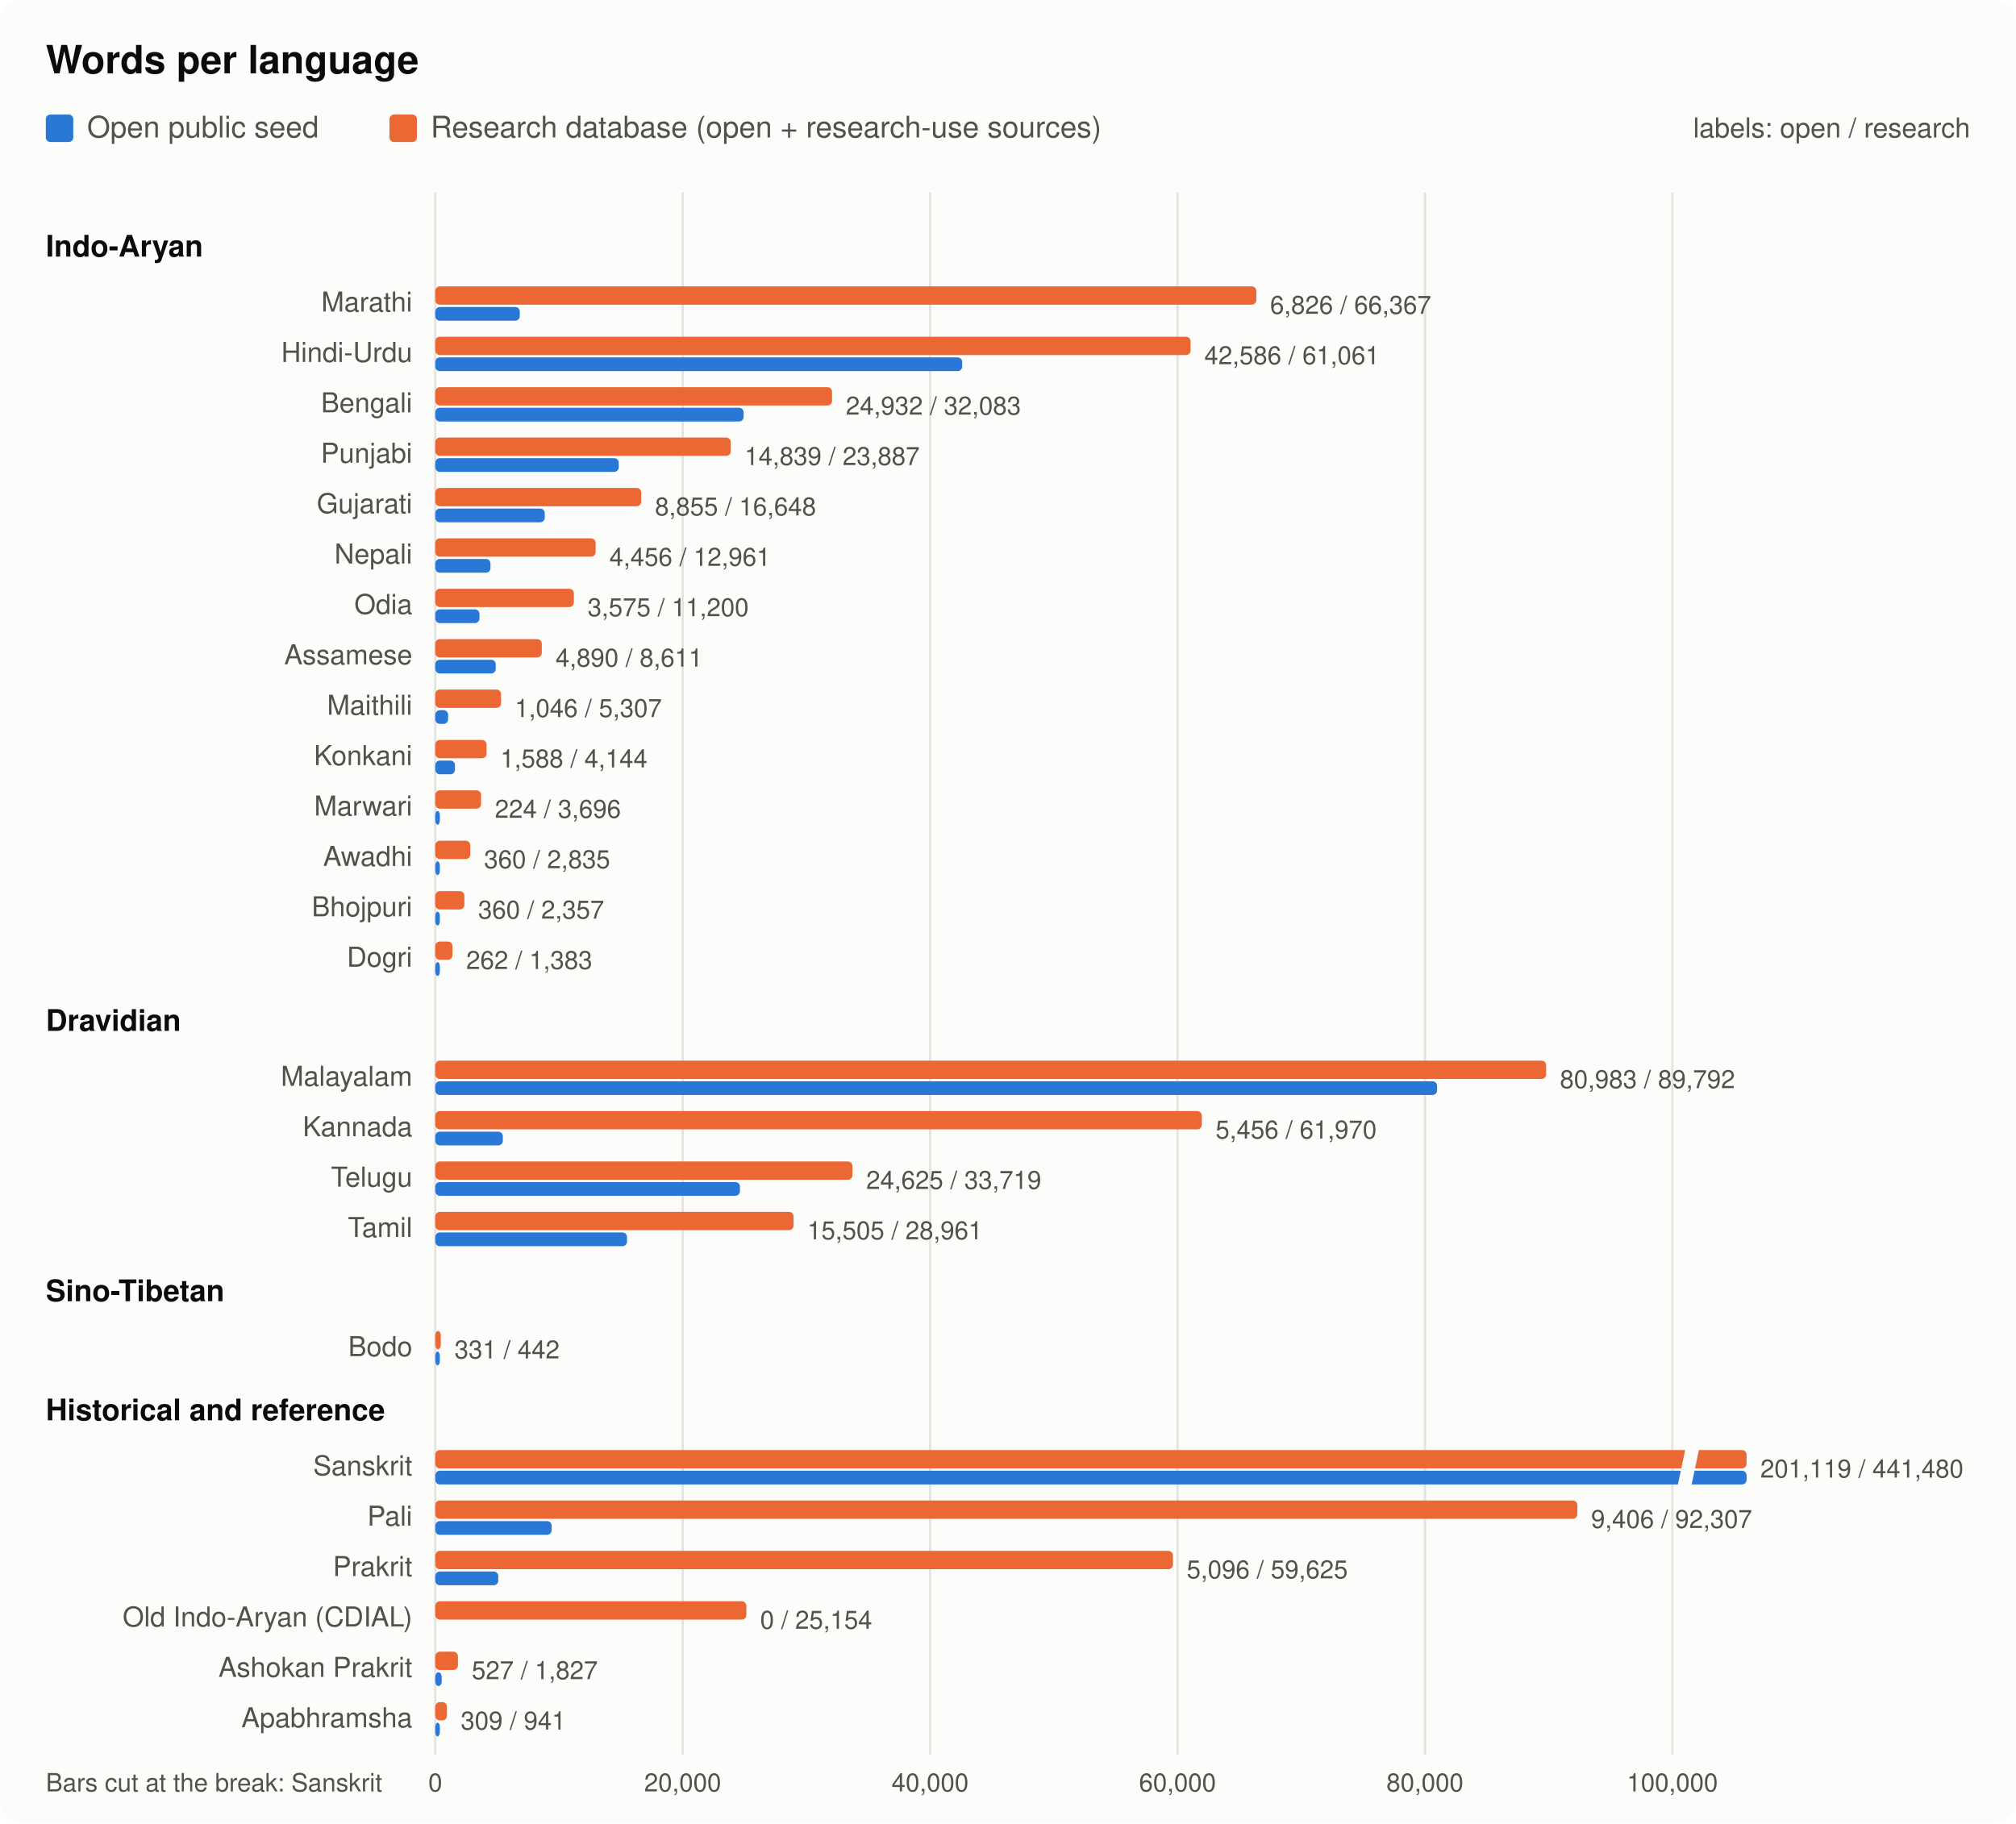
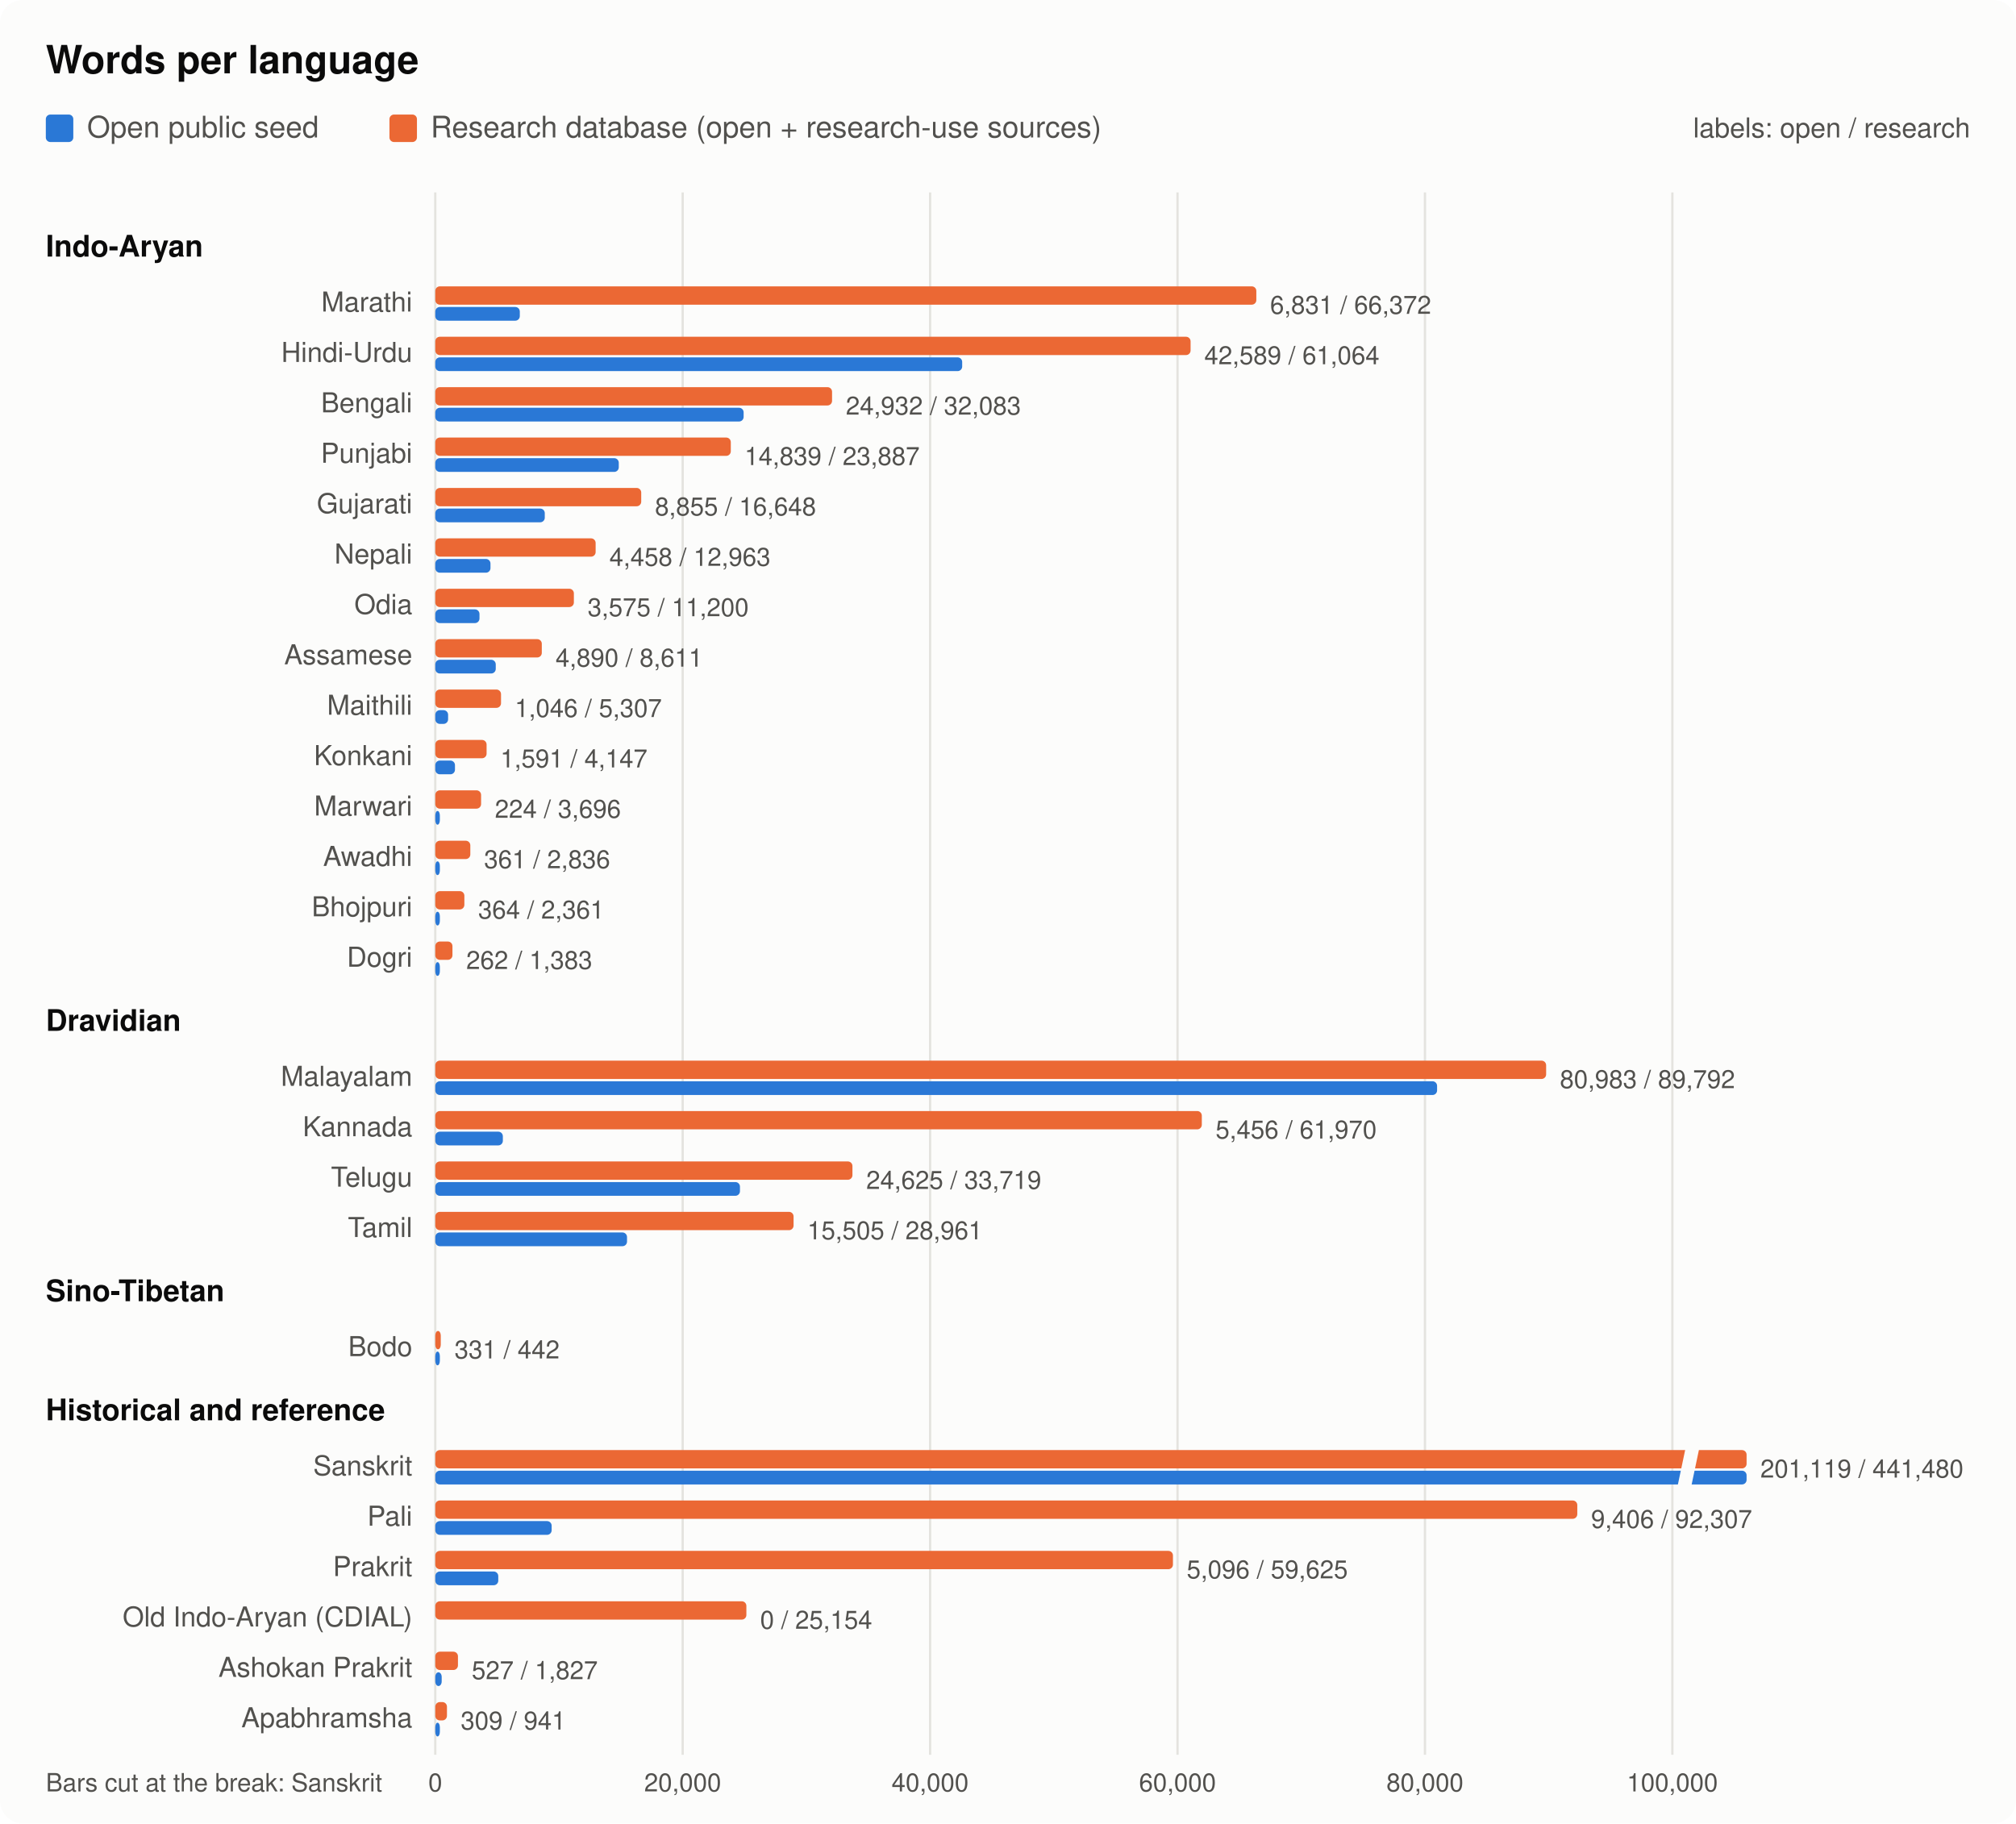
<svg xmlns="http://www.w3.org/2000/svg" width="880" height="796" viewBox="0 0 880 796" font-family="-apple-system,BlinkMacSystemFont,Segoe UI,Helvetica,Arial,sans-serif" role="img" aria-labelledby="t d">
  <style>
.bg{fill:#fcfcfb}.t1{fill:#0b0b0b}.t2{fill:#52514e}.grid{stroke:#e4e3df}.open{fill:#2a78d6}.res{fill:#eb6834}
@media (prefers-color-scheme: dark){.bg{fill:#1a1a19}.t1{fill:#f0efec}.t2{fill:#c3c2b7}.grid{stroke:#3a3936}.open{fill:#3987e5}.res{fill:#d95926}}
</style>
  <rect class="bg" width="880" height="796" rx="10" />
  <text class="t1" x="20" y="32" font-size="17" font-weight="600">Words per language</text>
  <rect class="open" x="20" y="50" width="12" height="12" rx="2" />
  <text class="t2" x="38" y="60" font-size="13">Open public seed</text>
  <rect class="res" x="170" y="50" width="12" height="12" rx="2" />
  <text class="t2" x="188" y="60" font-size="13">Research database (open + research-use sources)</text>
  <text class="t2" x="860" y="60" font-size="12" text-anchor="end">labels: open / research</text>
  <line class="grid" x1="190.0" x2="190.0" y1="84" y2="766" stroke-width="1" />
  <text class="t2" x="190.0" y="782" font-size="11" text-anchor="middle">0</text>
  <line class="grid" x1="298.0" x2="298.0" y1="84" y2="766" stroke-width="1" />
  <text class="t2" x="298.0" y="782" font-size="11" text-anchor="middle">20,000</text>
  <line class="grid" x1="406.0" x2="406.0" y1="84" y2="766" stroke-width="1" />
  <text class="t2" x="406.0" y="782" font-size="11" text-anchor="middle">40,000</text>
  <line class="grid" x1="514.0" x2="514.0" y1="84" y2="766" stroke-width="1" />
  <text class="t2" x="514.0" y="782" font-size="11" text-anchor="middle">60,000</text>
  <line class="grid" x1="622.0" x2="622.0" y1="84" y2="766" stroke-width="1" />
  <text class="t2" x="622.0" y="782" font-size="11" text-anchor="middle">80,000</text>
  <line class="grid" x1="730.0" x2="730.0" y1="84" y2="766" stroke-width="1" />
  <text class="t2" x="730.0" y="782" font-size="11" text-anchor="middle">100,000</text>
  <text class="t1" x="20" y="112" font-size="13" font-weight="600">Indo-Aryan</text>
  <text class="t2" x="180" y="136" font-size="12" text-anchor="end">Marathi</text>
  <rect class="res" x="190" y="125" width="358.4" height="8" rx="2" />
  <rect class="open" x="190" y="134" width="36.9" height="6" rx="2" />
-   <text class="t2" x="554.4" y="137" font-size="11">6,826 / 66,367</text>
+   <text class="t2" x="554.4" y="137" font-size="11">6,831 / 66,372</text>
  <text class="t2" x="180" y="158" font-size="12" text-anchor="end">Hindi-Urdu</text>
  <rect class="res" x="190" y="147" width="329.7" height="8" rx="2" />
  <rect class="open" x="190" y="156" width="230.0" height="6" rx="2" />
-   <text class="t2" x="525.7" y="159" font-size="11">42,586 / 61,061</text>
+   <text class="t2" x="525.7" y="159" font-size="11">42,589 / 61,064</text>
  <text class="t2" x="180" y="180" font-size="12" text-anchor="end">Bengali</text>
  <rect class="res" x="190" y="169" width="173.2" height="8" rx="2" />
  <rect class="open" x="190" y="178" width="134.6" height="6" rx="2" />
  <text class="t2" x="369.2" y="181" font-size="11">24,932 / 32,083</text>
  <text class="t2" x="180" y="202" font-size="12" text-anchor="end">Punjabi</text>
  <rect class="res" x="190" y="191" width="129.0" height="8" rx="2" />
  <rect class="open" x="190" y="200" width="80.1" height="6" rx="2" />
  <text class="t2" x="325.0" y="203" font-size="11">14,839 / 23,887</text>
  <text class="t2" x="180" y="224" font-size="12" text-anchor="end">Gujarati</text>
  <rect class="res" x="190" y="213" width="89.9" height="8" rx="2" />
  <rect class="open" x="190" y="222" width="47.8" height="6" rx="2" />
  <text class="t2" x="285.9" y="225" font-size="11">8,855 / 16,648</text>
  <text class="t2" x="180" y="246" font-size="12" text-anchor="end">Nepali</text>
  <rect class="res" x="190" y="235" width="70.0" height="8" rx="2" />
  <rect class="open" x="190" y="244" width="24.1" height="6" rx="2" />
-   <text class="t2" x="266.0" y="247" font-size="11">4,456 / 12,961</text>
+   <text class="t2" x="266.0" y="247" font-size="11">4,458 / 12,963</text>
  <text class="t2" x="180" y="268" font-size="12" text-anchor="end">Odia</text>
  <rect class="res" x="190" y="257" width="60.5" height="8" rx="2" />
  <rect class="open" x="190" y="266" width="19.3" height="6" rx="2" />
  <text class="t2" x="256.5" y="269" font-size="11">3,575 / 11,200</text>
  <text class="t2" x="180" y="290" font-size="12" text-anchor="end">Assamese</text>
  <rect class="res" x="190" y="279" width="46.5" height="8" rx="2" />
  <rect class="open" x="190" y="288" width="26.4" height="6" rx="2" />
  <text class="t2" x="242.5" y="291" font-size="11">4,890 / 8,611</text>
  <text class="t2" x="180" y="312" font-size="12" text-anchor="end">Maithili</text>
  <rect class="res" x="190" y="301" width="28.7" height="8" rx="2" />
  <rect class="open" x="190" y="310" width="5.6" height="6" rx="2" />
  <text class="t2" x="224.7" y="313" font-size="11">1,046 / 5,307</text>
  <text class="t2" x="180" y="334" font-size="12" text-anchor="end">Konkani</text>
  <rect class="res" x="190" y="323" width="22.4" height="8" rx="2" />
  <rect class="open" x="190" y="332" width="8.6" height="6" rx="2" />
-   <text class="t2" x="218.4" y="335" font-size="11">1,588 / 4,144</text>
+   <text class="t2" x="218.4" y="335" font-size="11">1,591 / 4,147</text>
  <text class="t2" x="180" y="356" font-size="12" text-anchor="end">Marwari</text>
  <rect class="res" x="190" y="345" width="20.0" height="8" rx="2" />
  <rect class="open" x="190" y="354" width="2.0" height="6" rx="2" />
  <text class="t2" x="216.0" y="357" font-size="11">224 / 3,696</text>
  <text class="t2" x="180" y="378" font-size="12" text-anchor="end">Awadhi</text>
  <rect class="res" x="190" y="367" width="15.3" height="8" rx="2" />
  <rect class="open" x="190" y="376" width="2.0" height="6" rx="2" />
-   <text class="t2" x="211.3" y="379" font-size="11">360 / 2,835</text>
+   <text class="t2" x="211.3" y="379" font-size="11">361 / 2,836</text>
  <text class="t2" x="180" y="400" font-size="12" text-anchor="end">Bhojpuri</text>
  <rect class="res" x="190" y="389" width="12.7" height="8" rx="2" />
  <rect class="open" x="190" y="398" width="2.0" height="6" rx="2" />
-   <text class="t2" x="208.7" y="401" font-size="11">360 / 2,357</text>
+   <text class="t2" x="208.7" y="401" font-size="11">364 / 2,361</text>
  <text class="t2" x="180" y="422" font-size="12" text-anchor="end">Dogri</text>
  <rect class="res" x="190" y="411" width="7.5" height="8" rx="2" />
  <rect class="open" x="190" y="420" width="2.0" height="6" rx="2" />
  <text class="t2" x="203.5" y="423" font-size="11">262 / 1,383</text>
  <text class="t1" x="20" y="450" font-size="13" font-weight="600">Dravidian</text>
  <text class="t2" x="180" y="474" font-size="12" text-anchor="end">Malayalam</text>
  <rect class="res" x="190" y="463" width="484.9" height="8" rx="2" />
  <rect class="open" x="190" y="472" width="437.3" height="6" rx="2" />
  <text class="t2" x="680.9" y="475" font-size="11">80,983 / 89,792</text>
  <text class="t2" x="180" y="496" font-size="12" text-anchor="end">Kannada</text>
  <rect class="res" x="190" y="485" width="334.6" height="8" rx="2" />
  <rect class="open" x="190" y="494" width="29.5" height="6" rx="2" />
  <text class="t2" x="530.6" y="497" font-size="11">5,456 / 61,970</text>
  <text class="t2" x="180" y="518" font-size="12" text-anchor="end">Telugu</text>
  <rect class="res" x="190" y="507" width="182.1" height="8" rx="2" />
  <rect class="open" x="190" y="516" width="133.0" height="6" rx="2" />
  <text class="t2" x="378.1" y="519" font-size="11">24,625 / 33,719</text>
  <text class="t2" x="180" y="540" font-size="12" text-anchor="end">Tamil</text>
  <rect class="res" x="190" y="529" width="156.4" height="8" rx="2" />
  <rect class="open" x="190" y="538" width="83.7" height="6" rx="2" />
  <text class="t2" x="352.4" y="541" font-size="11">15,505 / 28,961</text>
  <text class="t1" x="20" y="568" font-size="13" font-weight="600">Sino-Tibetan</text>
  <text class="t2" x="180" y="592" font-size="12" text-anchor="end">Bodo</text>
  <rect class="res" x="190" y="581" width="2.4" height="8" rx="2" />
  <rect class="open" x="190" y="590" width="2.0" height="6" rx="2" />
  <text class="t2" x="198.4" y="593" font-size="11">331 / 442</text>
  <text class="t1" x="20" y="620" font-size="13" font-weight="600">Historical and reference</text>
  <text class="t2" x="180" y="644" font-size="12" text-anchor="end">Sanskrit</text>
  <rect class="res" x="190" y="633" width="572.4" height="8" rx="2" />
  <rect class="open" x="190" y="642" width="572.4" height="6" rx="2" />
  <path class="bg" d="M736.0 631 l6 0 l-4 19 l-6 0 z" />
  <text class="t2" x="768.4" y="645" font-size="11">201,119 / 441,480</text>
  <text class="t2" x="180" y="666" font-size="12" text-anchor="end">Pali</text>
  <rect class="res" x="190" y="655" width="498.5" height="8" rx="2" />
  <rect class="open" x="190" y="664" width="50.8" height="6" rx="2" />
  <text class="t2" x="694.5" y="667" font-size="11">9,406 / 92,307</text>
  <text class="t2" x="180" y="688" font-size="12" text-anchor="end">Prakrit</text>
  <rect class="res" x="190" y="677" width="322.0" height="8" rx="2" />
  <rect class="open" x="190" y="686" width="27.5" height="6" rx="2" />
  <text class="t2" x="518.0" y="689" font-size="11">5,096 / 59,625</text>
  <text class="t2" x="180" y="710" font-size="12" text-anchor="end">Old Indo-Aryan (CDIAL)</text>
  <rect class="res" x="190" y="699" width="135.8" height="8" rx="2" />
  <rect class="open" x="190" y="708" width="0.0" height="6" rx="2" />
  <text class="t2" x="331.8" y="711" font-size="11">0 / 25,154</text>
  <text class="t2" x="180" y="732" font-size="12" text-anchor="end">Ashokan Prakrit</text>
  <rect class="res" x="190" y="721" width="9.9" height="8" rx="2" />
  <rect class="open" x="190" y="730" width="2.8" height="6" rx="2" />
  <text class="t2" x="205.9" y="733" font-size="11">527 / 1,827</text>
  <text class="t2" x="180" y="754" font-size="12" text-anchor="end">Apabhramsha</text>
  <rect class="res" x="190" y="743" width="5.1" height="8" rx="2" />
  <rect class="open" x="190" y="752" width="2.0" height="6" rx="2" />
  <text class="t2" x="201.1" y="755" font-size="11">309 / 941</text>
  <text class="t2" x="20" y="782" font-size="11">Bars cut at the break: Sanskrit</text>
</svg>
